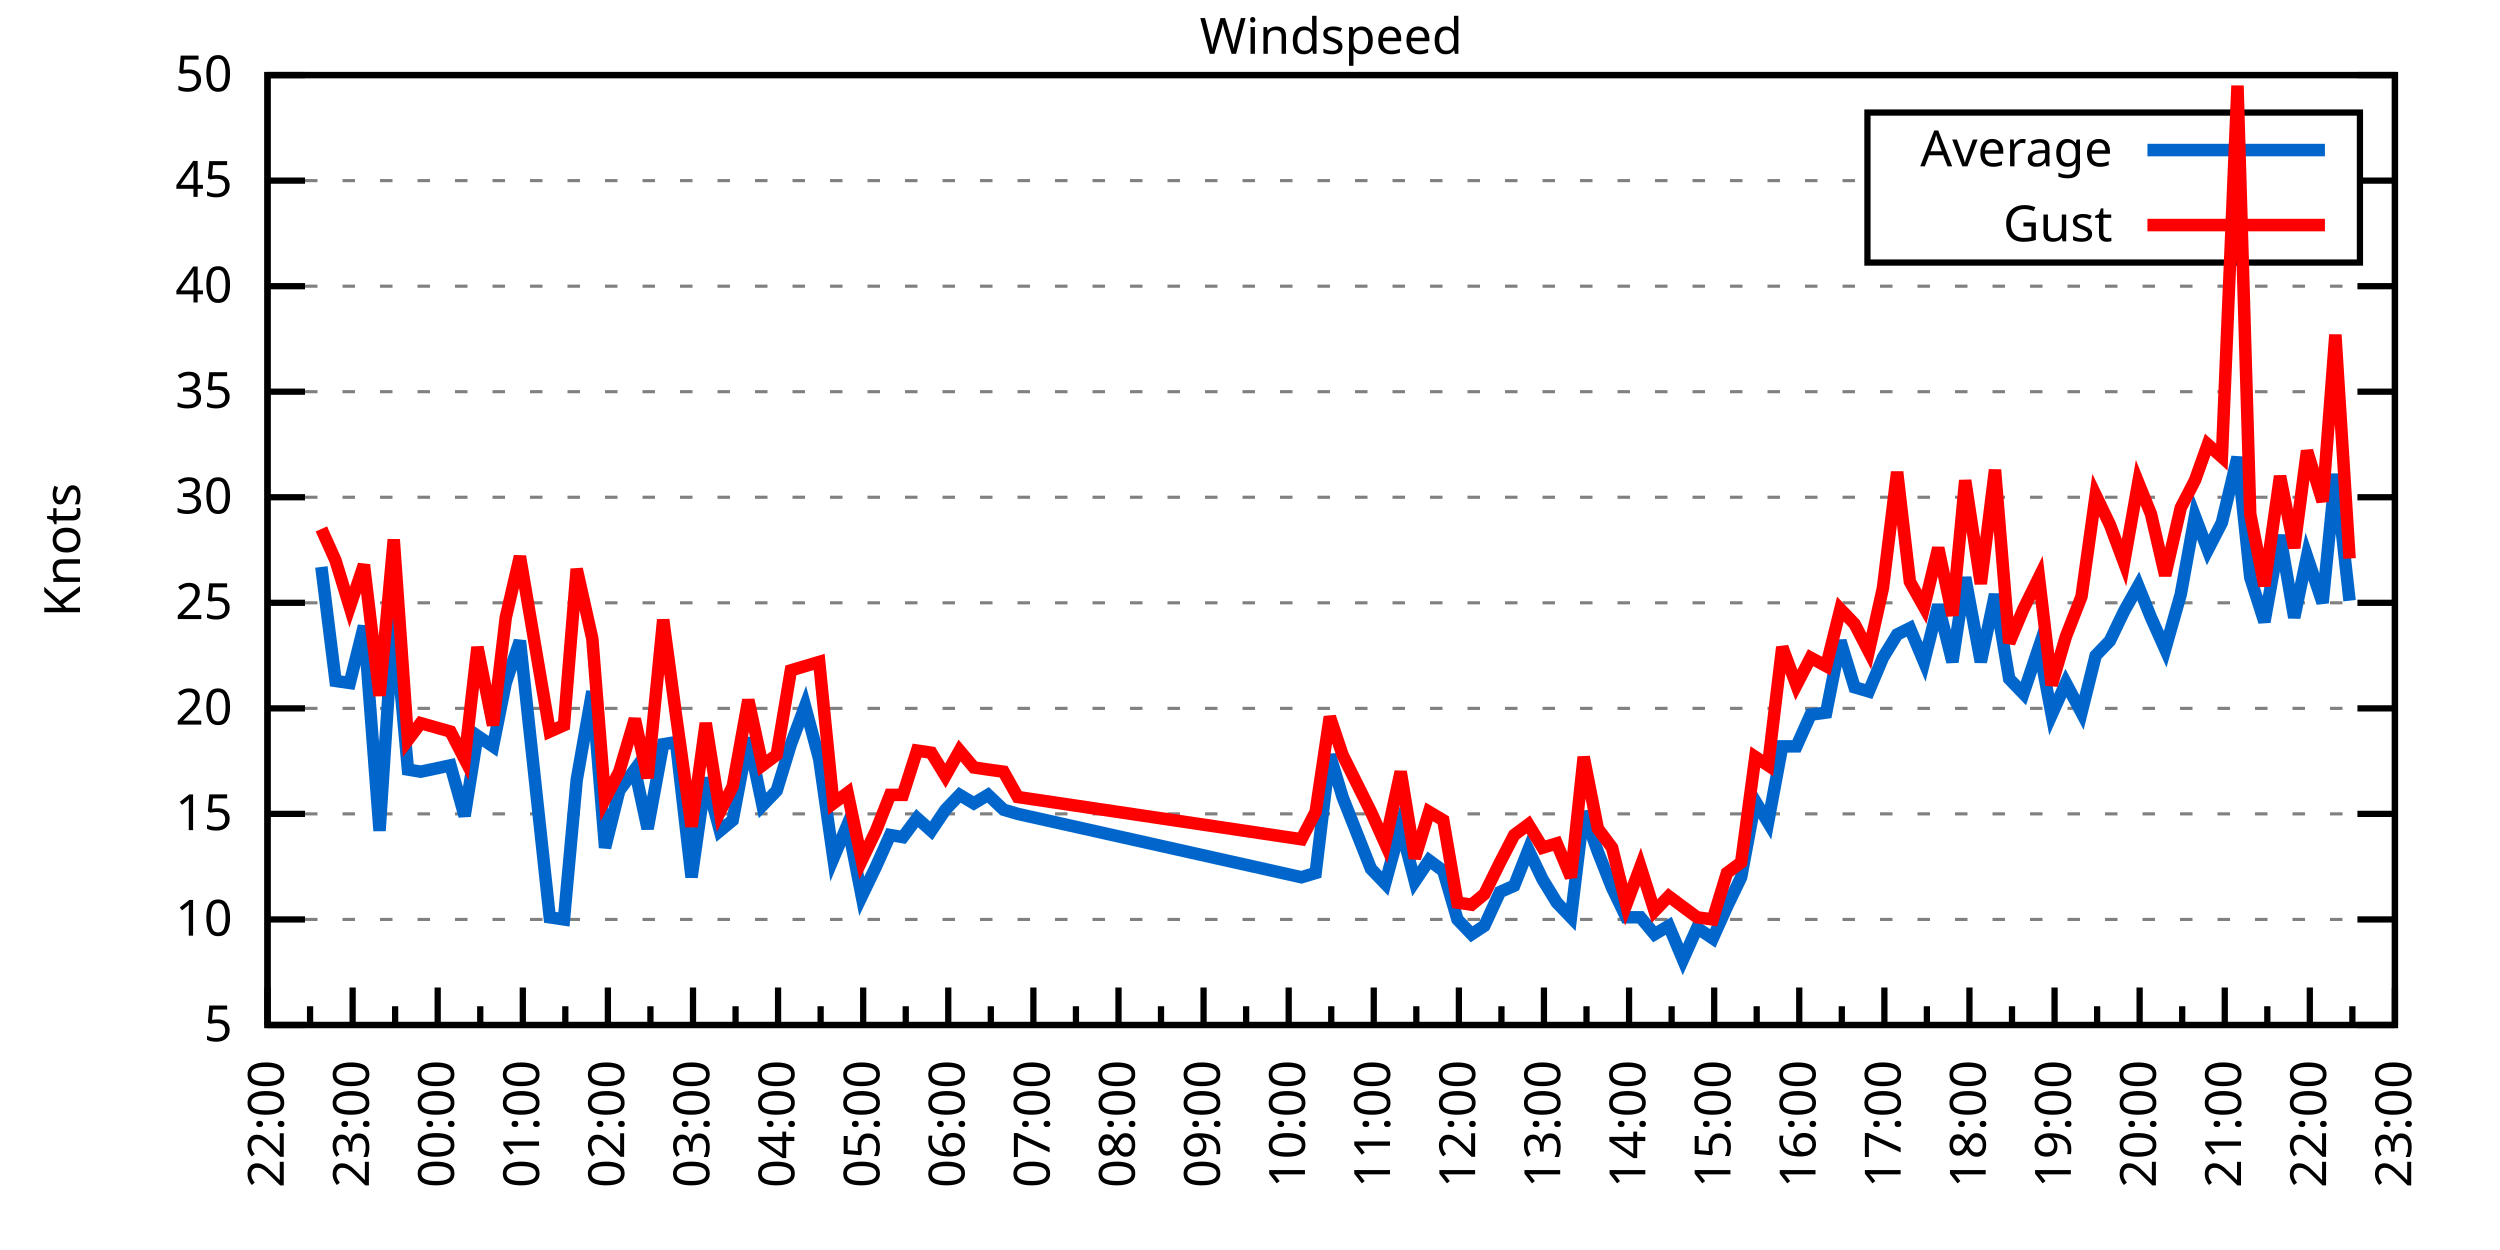
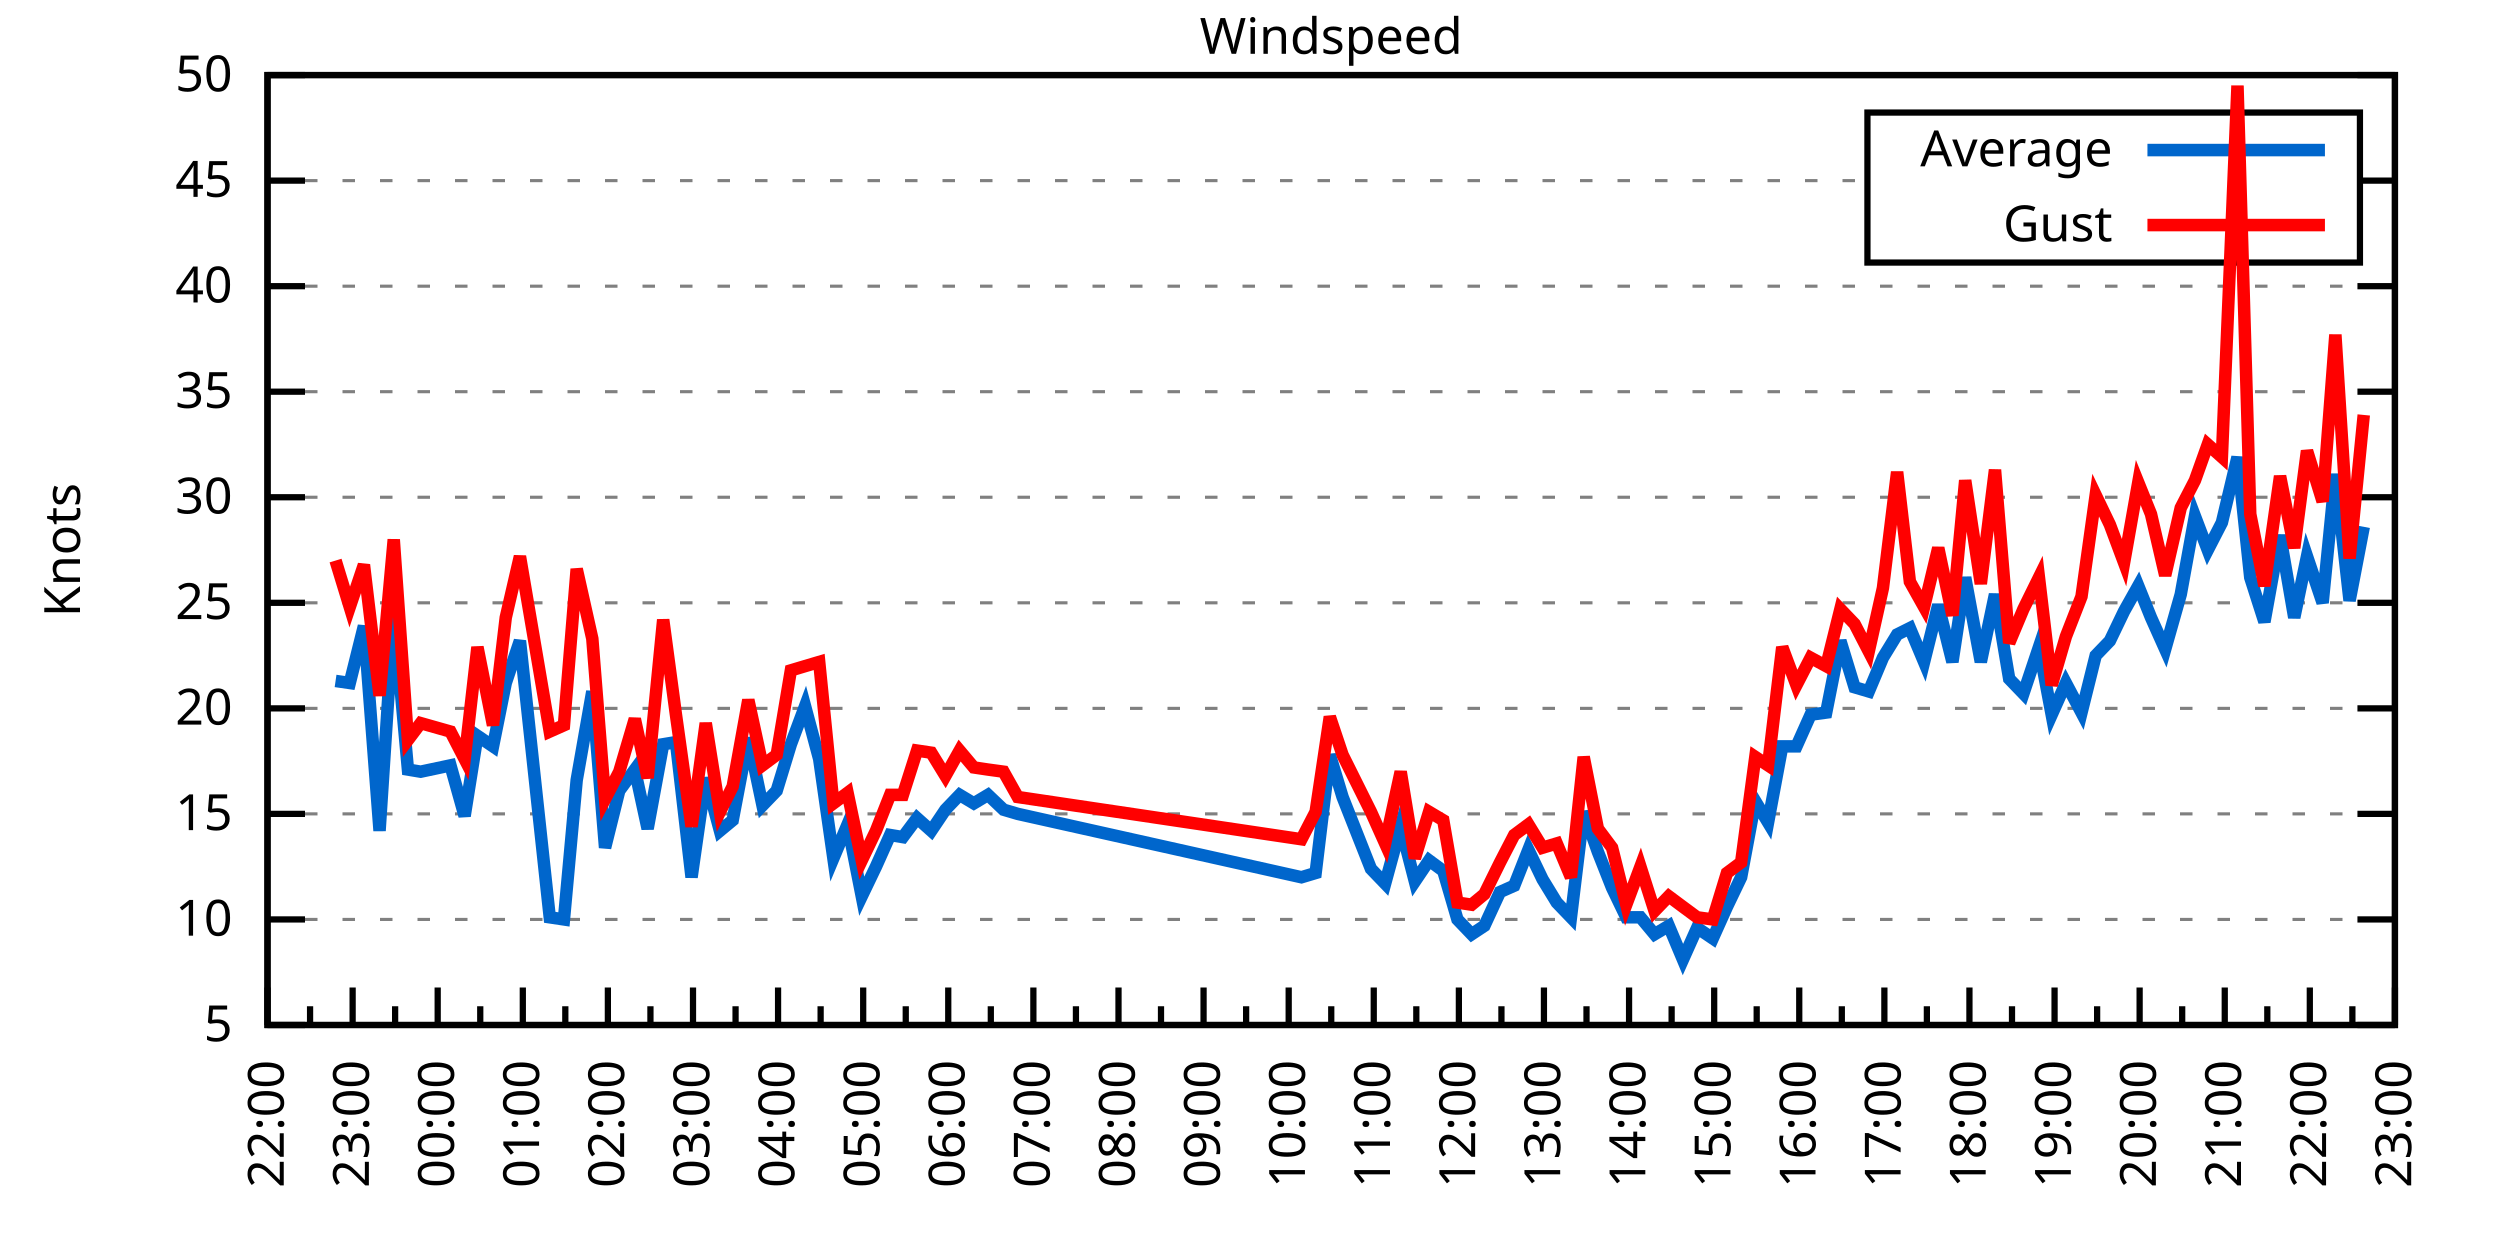
<svg xmlns="http://www.w3.org/2000/svg" xmlns:xlink="http://www.w3.org/1999/xlink" width="400" height="200" viewBox="0 0 400 200">
  <g id="gnuplot_canvas">
    <rect x="0" y="0" width="400" height="200" fill="none" />
    <defs>
      <circle id="gpDot" r="0.5" stroke-width="0.5" stroke="currentColor" />
      <path id="gpPt0" stroke-width="0.333" stroke="currentColor" d="M-1,0 h2 M0,-1 v2" />
      <path id="gpPt1" stroke-width="0.333" stroke="currentColor" d="M-1,-1 L1,1 M1,-1 L-1,1" />
      <path id="gpPt2" stroke-width="0.333" stroke="currentColor" d="M-1,0 L1,0 M0,-1 L0,1 M-1,-1 L1,1 M-1,1 L1,-1" />
      <rect id="gpPt3" stroke-width="0.333" stroke="currentColor" x="-1" y="-1" width="2" height="2" />
      <rect id="gpPt4" stroke-width="0.333" stroke="currentColor" fill="currentColor" x="-1" y="-1" width="2" height="2" />
      <circle id="gpPt5" stroke-width="0.333" stroke="currentColor" cx="0" cy="0" r="1" />
      <use xlink:href="#gpPt5" id="gpPt6" fill="currentColor" stroke="none" />
      <path id="gpPt7" stroke-width="0.333" stroke="currentColor" d="M0,-1.33 L-1.33,0.67 L1.33,0.67 z" />
      <use xlink:href="#gpPt7" id="gpPt8" fill="currentColor" stroke="none" />
      <use xlink:href="#gpPt7" id="gpPt9" stroke="currentColor" transform="rotate(180)" />
      <use xlink:href="#gpPt9" id="gpPt10" fill="currentColor" stroke="none" />
      <use xlink:href="#gpPt3" id="gpPt11" stroke="currentColor" transform="rotate(45)" />
      <use xlink:href="#gpPt11" id="gpPt12" fill="currentColor" stroke="none" />
      <path id="gpPt13" stroke-width="0.333" stroke="currentColor" d="M0,1.330 L1.265,0.411 L0.782,-1.067 L-0.782,-1.076 L-1.265,0.411 z" />
      <use xlink:href="#gpPt13" id="gpPt14" fill="currentColor" stroke="none" />
      <filter id="textbox" filterUnits="objectBoundingBox" x="0" y="0" height="1" width="1">
        <feFlood flood-color="white" flood-opacity="1" result="bgnd" />
        <feComposite in="SourceGraphic" in2="bgnd" operator="atop" />
      </filter>
      <filter id="greybox" filterUnits="objectBoundingBox" x="0" y="0" height="1" width="1">
        <feFlood flood-color="lightgrey" flood-opacity="1" result="grey" />
        <feComposite in="SourceGraphic" in2="grey" operator="atop" />
      </filter>
    </defs>
    <g fill="none" color="white" stroke="currentColor" stroke-width="1.00" stroke-linecap="butt" stroke-linejoin="miter">
</g>
    <g fill="none" color="black" stroke="currentColor" stroke-width="1.00" stroke-linecap="butt" stroke-linejoin="miter">
      <g stroke="none" shape-rendering="crispEdges">
        <polygon fill="rgb(255, 255, 255)" points="42.80,164.00 383.18,164.00 383.18,12.02 42.80,12.02 " />
      </g>
    </g>
    <g fill="none" color="black" stroke="currentColor" stroke-width="1.00" stroke-linecap="butt" stroke-linejoin="miter">
</g>
    <g fill="none" color="black" stroke="black" stroke-width="0.50" stroke-linecap="butt" stroke-linejoin="miter">
</g>
    <g fill="none" color="gray" stroke="currentColor" stroke-width="0.50" stroke-linecap="butt" stroke-linejoin="miter">
      <path stroke="gray" stroke-dasharray="2,4" class="gridline" d="M42.80,164.00 L383.19,164.00  " />
    </g>
    <g fill="none" color="gray" stroke="gray" stroke-width="1.00" stroke-linecap="butt" stroke-linejoin="miter">
</g>
    <g fill="none" color="black" stroke="currentColor" stroke-width="1.00" stroke-linecap="butt" stroke-linejoin="miter">
      <path stroke="black" d="M42.80,164.00 L48.80,164.00 M383.19,164.00 L377.19,164.00  " />
      <g transform="translate(37.20,166.60)" stroke="none" fill="black" font-family="Sans" font-size="8.00" text-anchor="end">
        <text>
          <tspan font-family="Sans"> 5</tspan>
        </text>
      </g>
    </g>
    <g fill="none" color="black" stroke="currentColor" stroke-width="1.00" stroke-linecap="butt" stroke-linejoin="miter">
</g>
    <g fill="none" color="black" stroke="black" stroke-width="0.50" stroke-linecap="butt" stroke-linejoin="miter">
</g>
    <g fill="none" color="gray" stroke="currentColor" stroke-width="0.50" stroke-linecap="butt" stroke-linejoin="miter">
      <path stroke="gray" stroke-dasharray="2,4" class="gridline" d="M42.80,147.11 L383.19,147.11  " />
    </g>
    <g fill="none" color="gray" stroke="gray" stroke-width="1.00" stroke-linecap="butt" stroke-linejoin="miter">
</g>
    <g fill="none" color="black" stroke="currentColor" stroke-width="1.00" stroke-linecap="butt" stroke-linejoin="miter">
      <path stroke="black" d="M42.80,147.11 L48.80,147.11 M383.19,147.11 L377.19,147.11  " />
      <g transform="translate(37.20,149.71)" stroke="none" fill="black" font-family="Sans" font-size="8.00" text-anchor="end">
        <text>
          <tspan font-family="Sans"> 10</tspan>
        </text>
      </g>
    </g>
    <g fill="none" color="black" stroke="currentColor" stroke-width="1.00" stroke-linecap="butt" stroke-linejoin="miter">
</g>
    <g fill="none" color="black" stroke="black" stroke-width="0.50" stroke-linecap="butt" stroke-linejoin="miter">
</g>
    <g fill="none" color="gray" stroke="currentColor" stroke-width="0.50" stroke-linecap="butt" stroke-linejoin="miter">
      <path stroke="gray" stroke-dasharray="2,4" class="gridline" d="M42.80,130.22 L383.19,130.22  " />
    </g>
    <g fill="none" color="gray" stroke="gray" stroke-width="1.00" stroke-linecap="butt" stroke-linejoin="miter">
</g>
    <g fill="none" color="black" stroke="currentColor" stroke-width="1.00" stroke-linecap="butt" stroke-linejoin="miter">
      <path stroke="black" d="M42.80,130.22 L48.80,130.22 M383.19,130.22 L377.19,130.22  " />
      <g transform="translate(37.20,132.82)" stroke="none" fill="black" font-family="Sans" font-size="8.00" text-anchor="end">
        <text>
          <tspan font-family="Sans"> 15</tspan>
        </text>
      </g>
    </g>
    <g fill="none" color="black" stroke="currentColor" stroke-width="1.00" stroke-linecap="butt" stroke-linejoin="miter">
</g>
    <g fill="none" color="black" stroke="black" stroke-width="0.50" stroke-linecap="butt" stroke-linejoin="miter">
</g>
    <g fill="none" color="gray" stroke="currentColor" stroke-width="0.50" stroke-linecap="butt" stroke-linejoin="miter">
      <path stroke="gray" stroke-dasharray="2,4" class="gridline" d="M42.80,113.34 L383.19,113.34  " />
    </g>
    <g fill="none" color="gray" stroke="gray" stroke-width="1.00" stroke-linecap="butt" stroke-linejoin="miter">
</g>
    <g fill="none" color="black" stroke="currentColor" stroke-width="1.00" stroke-linecap="butt" stroke-linejoin="miter">
      <path stroke="black" d="M42.80,113.34 L48.80,113.34 M383.19,113.34 L377.19,113.34  " />
      <g transform="translate(37.20,115.94)" stroke="none" fill="black" font-family="Sans" font-size="8.00" text-anchor="end">
        <text>
          <tspan font-family="Sans"> 20</tspan>
        </text>
      </g>
    </g>
    <g fill="none" color="black" stroke="currentColor" stroke-width="1.00" stroke-linecap="butt" stroke-linejoin="miter">
</g>
    <g fill="none" color="black" stroke="black" stroke-width="0.50" stroke-linecap="butt" stroke-linejoin="miter">
</g>
    <g fill="none" color="gray" stroke="currentColor" stroke-width="0.50" stroke-linecap="butt" stroke-linejoin="miter">
      <path stroke="gray" stroke-dasharray="2,4" class="gridline" d="M42.80,96.45 L383.19,96.45  " />
    </g>
    <g fill="none" color="gray" stroke="gray" stroke-width="1.00" stroke-linecap="butt" stroke-linejoin="miter">
</g>
    <g fill="none" color="black" stroke="currentColor" stroke-width="1.00" stroke-linecap="butt" stroke-linejoin="miter">
      <path stroke="black" d="M42.80,96.45 L48.80,96.45 M383.19,96.45 L377.19,96.45  " />
      <g transform="translate(37.20,99.05)" stroke="none" fill="black" font-family="Sans" font-size="8.00" text-anchor="end">
        <text>
          <tspan font-family="Sans"> 25</tspan>
        </text>
      </g>
    </g>
    <g fill="none" color="black" stroke="currentColor" stroke-width="1.00" stroke-linecap="butt" stroke-linejoin="miter">
</g>
    <g fill="none" color="black" stroke="black" stroke-width="0.50" stroke-linecap="butt" stroke-linejoin="miter">
</g>
    <g fill="none" color="gray" stroke="currentColor" stroke-width="0.50" stroke-linecap="butt" stroke-linejoin="miter">
      <path stroke="gray" stroke-dasharray="2,4" class="gridline" d="M42.80,79.56 L383.19,79.56  " />
    </g>
    <g fill="none" color="gray" stroke="gray" stroke-width="1.00" stroke-linecap="butt" stroke-linejoin="miter">
</g>
    <g fill="none" color="black" stroke="currentColor" stroke-width="1.00" stroke-linecap="butt" stroke-linejoin="miter">
      <path stroke="black" d="M42.80,79.56 L48.80,79.56 M383.19,79.56 L377.19,79.56  " />
      <g transform="translate(37.20,82.16)" stroke="none" fill="black" font-family="Sans" font-size="8.00" text-anchor="end">
        <text>
          <tspan font-family="Sans"> 30</tspan>
        </text>
      </g>
    </g>
    <g fill="none" color="black" stroke="currentColor" stroke-width="1.00" stroke-linecap="butt" stroke-linejoin="miter">
</g>
    <g fill="none" color="black" stroke="black" stroke-width="0.50" stroke-linecap="butt" stroke-linejoin="miter">
</g>
    <g fill="none" color="gray" stroke="currentColor" stroke-width="0.50" stroke-linecap="butt" stroke-linejoin="miter">
      <path stroke="gray" stroke-dasharray="2,4" class="gridline" d="M42.80,62.67 L383.19,62.67  " />
    </g>
    <g fill="none" color="gray" stroke="gray" stroke-width="1.00" stroke-linecap="butt" stroke-linejoin="miter">
</g>
    <g fill="none" color="black" stroke="currentColor" stroke-width="1.00" stroke-linecap="butt" stroke-linejoin="miter">
      <path stroke="black" d="M42.80,62.67 L48.80,62.67 M383.19,62.67 L377.19,62.67  " />
      <g transform="translate(37.20,65.27)" stroke="none" fill="black" font-family="Sans" font-size="8.00" text-anchor="end">
        <text>
          <tspan font-family="Sans"> 35</tspan>
        </text>
      </g>
    </g>
    <g fill="none" color="black" stroke="currentColor" stroke-width="1.00" stroke-linecap="butt" stroke-linejoin="miter">
</g>
    <g fill="none" color="black" stroke="black" stroke-width="0.50" stroke-linecap="butt" stroke-linejoin="miter">
</g>
    <g fill="none" color="gray" stroke="currentColor" stroke-width="0.50" stroke-linecap="butt" stroke-linejoin="miter">
      <path stroke="gray" stroke-dasharray="2,4" class="gridline" d="M42.80,45.79 L383.19,45.79  " />
    </g>
    <g fill="none" color="gray" stroke="gray" stroke-width="1.00" stroke-linecap="butt" stroke-linejoin="miter">
</g>
    <g fill="none" color="black" stroke="currentColor" stroke-width="1.00" stroke-linecap="butt" stroke-linejoin="miter">
      <path stroke="black" d="M42.80,45.79 L48.80,45.79 M383.19,45.79 L377.19,45.79  " />
      <g transform="translate(37.20,48.39)" stroke="none" fill="black" font-family="Sans" font-size="8.00" text-anchor="end">
        <text>
          <tspan font-family="Sans"> 40</tspan>
        </text>
      </g>
    </g>
    <g fill="none" color="black" stroke="currentColor" stroke-width="1.00" stroke-linecap="butt" stroke-linejoin="miter">
</g>
    <g fill="none" color="black" stroke="black" stroke-width="0.50" stroke-linecap="butt" stroke-linejoin="miter">
</g>
    <g fill="none" color="gray" stroke="currentColor" stroke-width="0.50" stroke-linecap="butt" stroke-linejoin="miter">
      <path stroke="gray" stroke-dasharray="2,4" class="gridline" d="M42.80,28.90 L298.79,28.90 M377.59,28.90 L383.19,28.90  " />
    </g>
    <g fill="none" color="gray" stroke="gray" stroke-width="1.00" stroke-linecap="butt" stroke-linejoin="miter">
</g>
    <g fill="none" color="black" stroke="currentColor" stroke-width="1.00" stroke-linecap="butt" stroke-linejoin="miter">
      <path stroke="black" d="M42.80,28.90 L48.80,28.90 M383.19,28.90 L377.19,28.90  " />
      <g transform="translate(37.20,31.50)" stroke="none" fill="black" font-family="Sans" font-size="8.00" text-anchor="end">
        <text>
          <tspan font-family="Sans"> 45</tspan>
        </text>
      </g>
    </g>
    <g fill="none" color="black" stroke="currentColor" stroke-width="1.00" stroke-linecap="butt" stroke-linejoin="miter">
</g>
    <g fill="none" color="black" stroke="black" stroke-width="0.50" stroke-linecap="butt" stroke-linejoin="miter">
</g>
    <g fill="none" color="gray" stroke="currentColor" stroke-width="0.50" stroke-linecap="butt" stroke-linejoin="miter">
      <path stroke="gray" stroke-dasharray="2,4" class="gridline" d="M42.80,12.01 L383.19,12.01  " />
    </g>
    <g fill="none" color="gray" stroke="gray" stroke-width="1.00" stroke-linecap="butt" stroke-linejoin="miter">
</g>
    <g fill="none" color="black" stroke="currentColor" stroke-width="1.00" stroke-linecap="butt" stroke-linejoin="miter">
      <path stroke="black" d="M42.80,12.01 L48.80,12.01 M383.19,12.01 L377.19,12.01  " />
      <g transform="translate(37.20,14.61)" stroke="none" fill="black" font-family="Sans" font-size="8.00" text-anchor="end">
        <text>
          <tspan font-family="Sans"> 50</tspan>
        </text>
      </g>
    </g>
    <g fill="none" color="black" stroke="currentColor" stroke-width="1.00" stroke-linecap="butt" stroke-linejoin="miter">
      <path stroke="black" d="M42.80,164.00 L42.80,158.00  " />
      <g transform="translate(45.40,169.60) rotate(270)" stroke="none" fill="black" font-family="Sans" font-size="8.00" text-anchor="end">
        <text>
          <tspan font-family="Sans">22:00</tspan>
        </text>
      </g>
    </g>
    <g fill="none" color="black" stroke="currentColor" stroke-width="1.00" stroke-linecap="butt" stroke-linejoin="miter">
      <path stroke="black" d="M49.61,164.00 L49.61,161.00 M56.42,164.00 L56.42,158.00  " />
      <g transform="translate(59.02,169.60) rotate(270)" stroke="none" fill="black" font-family="Sans" font-size="8.00" text-anchor="end">
        <text>
          <tspan font-family="Sans">23:00</tspan>
        </text>
      </g>
    </g>
    <g fill="none" color="black" stroke="currentColor" stroke-width="1.00" stroke-linecap="butt" stroke-linejoin="miter">
      <path stroke="black" d="M63.22,164.00 L63.22,161.00 M70.03,164.00 L70.03,158.00  " />
      <g transform="translate(72.63,169.60) rotate(270)" stroke="none" fill="black" font-family="Sans" font-size="8.00" text-anchor="end">
        <text>
          <tspan font-family="Sans">00:00</tspan>
        </text>
      </g>
    </g>
    <g fill="none" color="black" stroke="currentColor" stroke-width="1.00" stroke-linecap="butt" stroke-linejoin="miter">
      <path stroke="black" d="M76.84,164.00 L76.84,161.00 M83.65,164.00 L83.65,158.00  " />
      <g transform="translate(86.25,169.60) rotate(270)" stroke="none" fill="black" font-family="Sans" font-size="8.00" text-anchor="end">
        <text>
          <tspan font-family="Sans">01:00</tspan>
        </text>
      </g>
    </g>
    <g fill="none" color="black" stroke="currentColor" stroke-width="1.00" stroke-linecap="butt" stroke-linejoin="miter">
      <path stroke="black" d="M90.45,164.00 L90.45,161.00 M97.26,164.00 L97.26,158.00  " />
      <g transform="translate(99.86,169.60) rotate(270)" stroke="none" fill="black" font-family="Sans" font-size="8.00" text-anchor="end">
        <text>
          <tspan font-family="Sans">02:00</tspan>
        </text>
      </g>
    </g>
    <g fill="none" color="black" stroke="currentColor" stroke-width="1.00" stroke-linecap="butt" stroke-linejoin="miter">
      <path stroke="black" d="M104.07,164.00 L104.07,161.00 M110.88,164.00 L110.88,158.00  " />
      <g transform="translate(113.48,169.60) rotate(270)" stroke="none" fill="black" font-family="Sans" font-size="8.00" text-anchor="end">
        <text>
          <tspan font-family="Sans">03:00</tspan>
        </text>
      </g>
    </g>
    <g fill="none" color="black" stroke="currentColor" stroke-width="1.00" stroke-linecap="butt" stroke-linejoin="miter">
      <path stroke="black" d="M117.69,164.00 L117.69,161.00 M124.49,164.00 L124.49,158.00  " />
      <g transform="translate(127.09,169.60) rotate(270)" stroke="none" fill="black" font-family="Sans" font-size="8.00" text-anchor="end">
        <text>
          <tspan font-family="Sans">04:00</tspan>
        </text>
      </g>
    </g>
    <g fill="none" color="black" stroke="currentColor" stroke-width="1.00" stroke-linecap="butt" stroke-linejoin="miter">
      <path stroke="black" d="M131.30,164.00 L131.30,161.00 M138.11,164.00 L138.11,158.00  " />
      <g transform="translate(140.71,169.60) rotate(270)" stroke="none" fill="black" font-family="Sans" font-size="8.00" text-anchor="end">
        <text>
          <tspan font-family="Sans">05:00</tspan>
        </text>
      </g>
    </g>
    <g fill="none" color="black" stroke="currentColor" stroke-width="1.00" stroke-linecap="butt" stroke-linejoin="miter">
      <path stroke="black" d="M144.92,164.00 L144.92,161.00 M151.72,164.00 L151.72,158.00  " />
      <g transform="translate(154.32,169.60) rotate(270)" stroke="none" fill="black" font-family="Sans" font-size="8.00" text-anchor="end">
        <text>
          <tspan font-family="Sans">06:00</tspan>
        </text>
      </g>
    </g>
    <g fill="none" color="black" stroke="currentColor" stroke-width="1.00" stroke-linecap="butt" stroke-linejoin="miter">
      <path stroke="black" d="M158.53,164.00 L158.53,161.00 M165.34,164.00 L165.34,158.00  " />
      <g transform="translate(167.94,169.60) rotate(270)" stroke="none" fill="black" font-family="Sans" font-size="8.00" text-anchor="end">
        <text>
          <tspan font-family="Sans">07:00</tspan>
        </text>
      </g>
    </g>
    <g fill="none" color="black" stroke="currentColor" stroke-width="1.00" stroke-linecap="butt" stroke-linejoin="miter">
      <path stroke="black" d="M172.15,164.00 L172.15,161.00 M178.96,164.00 L178.96,158.00  " />
      <g transform="translate(181.56,169.60) rotate(270)" stroke="none" fill="black" font-family="Sans" font-size="8.00" text-anchor="end">
        <text>
          <tspan font-family="Sans">08:00</tspan>
        </text>
      </g>
    </g>
    <g fill="none" color="black" stroke="currentColor" stroke-width="1.00" stroke-linecap="butt" stroke-linejoin="miter">
      <path stroke="black" d="M185.76,164.00 L185.76,161.00 M192.57,164.00 L192.57,158.00  " />
      <g transform="translate(195.17,169.60) rotate(270)" stroke="none" fill="black" font-family="Sans" font-size="8.00" text-anchor="end">
        <text>
          <tspan font-family="Sans">09:00</tspan>
        </text>
      </g>
    </g>
    <g fill="none" color="black" stroke="currentColor" stroke-width="1.00" stroke-linecap="butt" stroke-linejoin="miter">
      <path stroke="black" d="M199.38,164.00 L199.38,161.00 M206.19,164.00 L206.19,158.00  " />
      <g transform="translate(208.79,169.60) rotate(270)" stroke="none" fill="black" font-family="Sans" font-size="8.00" text-anchor="end">
        <text>
          <tspan font-family="Sans">10:00</tspan>
        </text>
      </g>
    </g>
    <g fill="none" color="black" stroke="currentColor" stroke-width="1.00" stroke-linecap="butt" stroke-linejoin="miter">
      <path stroke="black" d="M213.00,164.00 L213.00,161.00 M219.80,164.00 L219.80,158.00  " />
      <g transform="translate(222.40,169.60) rotate(270)" stroke="none" fill="black" font-family="Sans" font-size="8.00" text-anchor="end">
        <text>
          <tspan font-family="Sans">11:00</tspan>
        </text>
      </g>
    </g>
    <g fill="none" color="black" stroke="currentColor" stroke-width="1.00" stroke-linecap="butt" stroke-linejoin="miter">
      <path stroke="black" d="M226.61,164.00 L226.61,161.00 M233.42,164.00 L233.42,158.00  " />
      <g transform="translate(236.02,169.60) rotate(270)" stroke="none" fill="black" font-family="Sans" font-size="8.00" text-anchor="end">
        <text>
          <tspan font-family="Sans">12:00</tspan>
        </text>
      </g>
    </g>
    <g fill="none" color="black" stroke="currentColor" stroke-width="1.00" stroke-linecap="butt" stroke-linejoin="miter">
      <path stroke="black" d="M240.23,164.00 L240.23,161.00 M247.03,164.00 L247.03,158.00  " />
      <g transform="translate(249.63,169.60) rotate(270)" stroke="none" fill="black" font-family="Sans" font-size="8.00" text-anchor="end">
        <text>
          <tspan font-family="Sans">13:00</tspan>
        </text>
      </g>
    </g>
    <g fill="none" color="black" stroke="currentColor" stroke-width="1.00" stroke-linecap="butt" stroke-linejoin="miter">
      <path stroke="black" d="M253.84,164.00 L253.84,161.00 M260.65,164.00 L260.65,158.00  " />
      <g transform="translate(263.25,169.60) rotate(270)" stroke="none" fill="black" font-family="Sans" font-size="8.00" text-anchor="end">
        <text>
          <tspan font-family="Sans">14:00</tspan>
        </text>
      </g>
    </g>
    <g fill="none" color="black" stroke="currentColor" stroke-width="1.00" stroke-linecap="butt" stroke-linejoin="miter">
      <path stroke="black" d="M267.46,164.00 L267.46,161.00 M274.27,164.00 L274.27,158.00  " />
      <g transform="translate(276.87,169.60) rotate(270)" stroke="none" fill="black" font-family="Sans" font-size="8.00" text-anchor="end">
        <text>
          <tspan font-family="Sans">15:00</tspan>
        </text>
      </g>
    </g>
    <g fill="none" color="black" stroke="currentColor" stroke-width="1.00" stroke-linecap="butt" stroke-linejoin="miter">
      <path stroke="black" d="M281.07,164.00 L281.07,161.00 M287.88,164.00 L287.88,158.00  " />
      <g transform="translate(290.48,169.60) rotate(270)" stroke="none" fill="black" font-family="Sans" font-size="8.00" text-anchor="end">
        <text>
          <tspan font-family="Sans">16:00</tspan>
        </text>
      </g>
    </g>
    <g fill="none" color="black" stroke="currentColor" stroke-width="1.00" stroke-linecap="butt" stroke-linejoin="miter">
      <path stroke="black" d="M294.69,164.00 L294.69,161.00 M301.50,164.00 L301.50,158.00  " />
      <g transform="translate(304.10,169.60) rotate(270)" stroke="none" fill="black" font-family="Sans" font-size="8.00" text-anchor="end">
        <text>
          <tspan font-family="Sans">17:00</tspan>
        </text>
      </g>
    </g>
    <g fill="none" color="black" stroke="currentColor" stroke-width="1.00" stroke-linecap="butt" stroke-linejoin="miter">
      <path stroke="black" d="M308.30,164.00 L308.30,161.00 M315.11,164.00 L315.11,158.00  " />
      <g transform="translate(317.71,169.60) rotate(270)" stroke="none" fill="black" font-family="Sans" font-size="8.00" text-anchor="end">
        <text>
          <tspan font-family="Sans">18:00</tspan>
        </text>
      </g>
    </g>
    <g fill="none" color="black" stroke="currentColor" stroke-width="1.00" stroke-linecap="butt" stroke-linejoin="miter">
      <path stroke="black" d="M321.92,164.00 L321.92,161.00 M328.73,164.00 L328.73,158.00  " />
      <g transform="translate(331.33,169.60) rotate(270)" stroke="none" fill="black" font-family="Sans" font-size="8.00" text-anchor="end">
        <text>
          <tspan font-family="Sans">19:00</tspan>
        </text>
      </g>
    </g>
    <g fill="none" color="black" stroke="currentColor" stroke-width="1.00" stroke-linecap="butt" stroke-linejoin="miter">
      <path stroke="black" d="M335.54,164.00 L335.54,161.00 M342.34,164.00 L342.34,158.00  " />
      <g transform="translate(344.94,169.60) rotate(270)" stroke="none" fill="black" font-family="Sans" font-size="8.00" text-anchor="end">
        <text>
          <tspan font-family="Sans">20:00</tspan>
        </text>
      </g>
    </g>
    <g fill="none" color="black" stroke="currentColor" stroke-width="1.00" stroke-linecap="butt" stroke-linejoin="miter">
      <path stroke="black" d="M349.15,164.00 L349.15,161.00 M355.96,164.00 L355.96,158.00  " />
      <g transform="translate(358.56,169.60) rotate(270)" stroke="none" fill="black" font-family="Sans" font-size="8.00" text-anchor="end">
        <text>
          <tspan font-family="Sans">21:00</tspan>
        </text>
      </g>
    </g>
    <g fill="none" color="black" stroke="currentColor" stroke-width="1.00" stroke-linecap="butt" stroke-linejoin="miter">
      <path stroke="black" d="M362.77,164.00 L362.77,161.00 M369.57,164.00 L369.57,158.00  " />
      <g transform="translate(372.17,169.60) rotate(270)" stroke="none" fill="black" font-family="Sans" font-size="8.00" text-anchor="end">
        <text>
          <tspan font-family="Sans">22:00</tspan>
        </text>
      </g>
    </g>
    <g fill="none" color="black" stroke="currentColor" stroke-width="1.00" stroke-linecap="butt" stroke-linejoin="miter">
      <path stroke="black" d="M376.38,164.00 L376.38,161.00 M383.19,164.00 L383.19,158.00  " />
      <g transform="translate(385.79,169.60) rotate(270)" stroke="none" fill="black" font-family="Sans" font-size="8.00" text-anchor="end">
        <text>
          <tspan font-family="Sans">23:00</tspan>
        </text>
      </g>
    </g>
    <g fill="none" color="black" stroke="currentColor" stroke-width="1.00" stroke-linecap="butt" stroke-linejoin="miter">
</g>
    <g fill="none" color="black" stroke="currentColor" stroke-width="1.00" stroke-linecap="butt" stroke-linejoin="miter">
      <path stroke="black" d="M42.80,12.01 L42.80,164.00 L383.19,164.00 L383.19,12.01 L42.80,12.01 Z  " />
    </g>
    <g fill="none" color="black" stroke="currentColor" stroke-width="1.00" stroke-linecap="butt" stroke-linejoin="miter">
      <g transform="translate(12.80,88.01) rotate(270)" stroke="none" fill="black" font-family="Sans" font-size="8.00" text-anchor="middle">
        <text>
          <tspan font-family="Sans">Knots</tspan>
        </text>
      </g>
    </g>
    <g fill="none" color="black" stroke="currentColor" stroke-width="1.00" stroke-linecap="butt" stroke-linejoin="miter">
</g>
    <g fill="none" color="black" stroke="currentColor" stroke-width="1.00" stroke-linecap="butt" stroke-linejoin="miter">
      <path stroke="black" d="M298.79,42.01 L298.79,18.01 L377.59,18.01 L377.59,42.01 L298.79,42.01 Z  " />
    </g>
    <g id="Windspeed_plot_1">
      <g fill="none" color="white" stroke="black" stroke-width="2.00" stroke-linecap="butt" stroke-linejoin="miter">
</g>
      <g fill="none" color="black" stroke="currentColor" stroke-width="2.00" stroke-linecap="butt" stroke-linejoin="miter">
        <g transform="translate(337.99,26.61)" stroke="none" fill="black" font-family="Sans" font-size="8.00" text-anchor="end">
          <text>
            <tspan font-family="Sans">Average</tspan>
          </text>
        </g>
      </g>
      <g fill="none" color="black" stroke="currentColor" stroke-width="2.00" stroke-linecap="butt" stroke-linejoin="miter">
-         <path stroke="rgb(  0, 102, 204)" d="M343.59,24.01 L371.99,24.01 M51.42,90.71 L53.69,108.95 L55.96,109.28 L58.23,100.16 L60.73,132.93 L63.00,98.14   L65.27,123.13 L67.31,123.47 L72.07,122.46 L74.34,130.56 L76.39,117.73 L78.88,119.42 L80.92,109.28 L83.19,102.53   L87.96,146.77 L90.23,147.11 L92.27,124.82 L94.77,110.63 L96.81,135.63 L99.08,126.51 L101.57,123.13 L103.62,132.59   L106.11,119.08 L108.15,118.74 L110.65,140.36 L112.92,124.48 L115.19,132.93 L117.23,131.24 L119.73,118.07 L122.00,128.87   L124.27,126.51 L126.54,119.08 L128.81,113.00 L131.07,121.44 L133.34,137.32 L135.61,131.91 L137.88,143.40 L140.15,138.67   L142.42,133.60 L144.46,133.94 L146.73,130.90 L149.00,132.93 L151.27,129.55 L153.54,127.18 L155.81,128.54 L158.08,127.18   L160.57,129.55 L162.84,130.22 L208.23,140.36 L210.50,139.68 L212.77,120.77 L214.81,127.52 L219.35,139.01 L221.62,141.37   L224.11,132.25 L226.38,141.03 L228.65,137.66 L230.92,139.34 L233.19,147.11 L235.46,149.48 L237.50,148.13 L240.00,142.72   L242.27,141.71 L244.54,135.97 L246.81,140.69 L249.08,144.41 L251.35,146.77 L253.39,129.89 L255.66,136.30 L257.93,142.05   L260.20,146.77 L262.47,146.77 L264.73,149.48 L267.00,148.13 L269.27,153.53 L271.54,148.46 L274.04,150.15 L276.31,145.09   L278.58,140.36 L280.85,128.20 L282.89,131.58 L285.16,119.42 L287.43,119.42 L289.70,114.35 L292.19,114.01 L294.46,102.53   L296.73,109.96 L299.00,110.63 L301.27,105.23 L303.54,101.52 L305.58,100.50 L307.85,105.91 L310.12,96.79 L312.39,105.91   L314.43,92.40 L316.93,105.91 L319.20,95.10 L321.47,108.61 L323.74,110.97 L326.23,103.54 L328.27,114.35 L330.54,109.28   L333.04,114.01 L335.31,104.89 L337.58,102.53 L339.85,97.80 L342.12,93.75 L344.16,98.81 L346.43,103.88 L348.92,95.10   L351.19,82.60 L353.24,88.00 L355.50,83.61 L358.00,73.14 L360.04,92.40 L362.31,99.49 L364.81,85.64 L367.08,98.81   L369.12,89.02 L371.62,96.45 L373.66,75.85 L375.93,96.11  " />
+         <path stroke="rgb(  0, 102, 204)" d="M343.59,24.01 L371.99,24.01 M53.69,108.95 L55.96,109.28 L58.23,100.16 L60.73,132.93 L63.00,98.14 L65.27,123.13   L67.31,123.47 L72.07,122.46 L74.34,130.56 L76.39,117.73 L78.88,119.42 L80.92,109.28 L83.19,102.53 L87.96,146.77   L90.23,147.11 L92.27,124.82 L94.77,110.63 L96.81,135.63 L99.08,126.51 L101.57,123.13 L103.62,132.59 L106.11,119.08   L108.15,118.74 L110.65,140.36 L112.92,124.48 L115.19,132.93 L117.23,131.24 L119.73,118.07 L122.00,128.87 L124.27,126.51   L126.54,119.08 L128.81,113.00 L131.07,121.44 L133.34,137.32 L135.61,131.91 L137.88,143.40 L140.15,138.67 L142.42,133.60   L144.46,133.94 L146.73,130.90 L149.00,132.93 L151.27,129.55 L153.54,127.18 L155.81,128.54 L158.08,127.18 L160.57,129.55   L162.84,130.22 L208.23,140.36 L210.50,139.68 L212.77,120.77 L214.81,127.52 L219.35,139.01 L221.62,141.37 L224.11,132.25   L226.38,141.03 L228.65,137.66 L230.92,139.34 L233.19,147.11 L235.46,149.48 L237.50,148.13 L240.00,142.72 L242.27,141.71   L244.54,135.97 L246.81,140.69 L249.08,144.41 L251.35,146.77 L253.39,129.89 L255.66,136.30 L257.93,142.05 L260.20,146.77   L262.47,146.77 L264.73,149.48 L267.00,148.13 L269.27,153.53 L271.54,148.46 L274.04,150.15 L276.31,145.09 L278.58,140.36   L280.85,128.20 L282.89,131.58 L285.16,119.42 L287.43,119.42 L289.70,114.35 L292.19,114.01 L294.46,102.53 L296.73,109.96   L299.00,110.63 L301.27,105.23 L303.54,101.52 L305.58,100.50 L307.85,105.91 L310.12,96.79 L312.39,105.91 L314.43,92.40   L316.93,105.91 L319.20,95.10 L321.47,108.61 L323.74,110.97 L326.23,103.54 L328.27,114.35 L330.54,109.28 L333.04,114.01   L335.31,104.89 L337.58,102.53 L339.85,97.80 L342.12,93.75 L344.16,98.81 L346.43,103.88 L348.92,95.10 L351.19,82.60   L353.24,88.00 L355.50,83.61 L358.00,73.14 L360.04,92.40 L362.31,99.49 L364.81,85.64 L367.08,98.81 L369.12,89.02   L371.62,96.45 L373.66,75.85 L375.93,96.11 L378.20,84.29  " />
      </g>
    </g>
    <g id="Windspeed_plot_2">
      <g fill="none" color="black" stroke="currentColor" stroke-width="2.00" stroke-linecap="butt" stroke-linejoin="miter">
        <g transform="translate(337.99,38.61)" stroke="none" fill="black" font-family="Sans" font-size="8.00" text-anchor="end">
          <text>
            <tspan font-family="Sans">Gust</tspan>
          </text>
        </g>
      </g>
      <g fill="none" color="black" stroke="currentColor" stroke-width="2.00" stroke-linecap="butt" stroke-linejoin="miter">
-         <path stroke="rgb(255,   0,   0)" d="M343.59,36.01 L371.99,36.01 M51.42,84.63 L53.69,89.69 L55.96,97.12 L58.23,90.37 L60.73,111.31 L63.00,86.32   L65.27,118.40 L67.31,115.70 L72.07,117.05 L74.34,121.44 L76.39,103.54 L78.88,116.04 L80.92,98.81 L83.19,89.02   L87.96,117.05 L90.23,116.04 L92.27,91.04 L94.77,102.19 L96.81,127.86 L99.08,123.47 L101.57,115.03 L103.62,124.48   L106.11,99.15 L108.15,114.35 L110.65,132.25 L112.92,115.70 L115.19,129.89 L117.23,125.83 L119.73,111.99 L122.00,122.46   L124.27,120.77 L126.54,107.26 L128.81,106.58 L131.07,105.91 L133.34,128.54 L135.61,126.85 L137.88,137.66 L140.15,132.93   L142.42,127.18 L144.46,127.18 L146.73,120.09 L149.00,120.43 L151.27,124.14 L153.54,120.09 L155.81,122.79 L158.08,123.13   L160.57,123.47 L162.84,127.52 L208.23,134.28 L210.50,129.89 L212.77,114.69 L214.81,120.77 L219.35,129.89 L221.62,134.95   L224.11,123.47 L226.38,137.32 L228.65,129.89 L230.92,131.24 L233.19,144.41 L235.46,144.75 L237.50,143.06 L240.00,137.99   L242.27,133.60 L244.54,131.91 L246.81,135.63 L249.08,134.95 L251.35,140.36 L253.39,121.11 L255.66,132.59 L257.93,135.63   L260.20,144.75 L262.47,138.67 L264.73,145.76 L267.00,143.40 L269.27,145.09 L271.54,146.77 L274.04,147.11 L276.31,139.68   L278.58,137.99 L280.85,121.11 L282.89,122.46 L285.16,103.54 L287.43,109.62 L289.70,105.23 L292.19,106.58 L294.46,97.46   L296.73,99.83 L299.00,104.22 L301.27,94.08 L303.54,75.51 L305.58,93.07 L307.85,97.12 L310.12,87.67 L312.39,98.48   L314.43,76.86 L316.93,93.41 L319.20,75.17 L321.47,102.87 L323.74,97.46 L326.23,92.40 L328.27,109.62 L330.54,101.85   L333.04,95.44 L335.31,79.22 L337.58,83.95 L339.85,90.03 L342.12,77.20 L344.16,82.26 L346.43,92.06 L348.92,81.25   L351.19,76.86 L353.24,71.12 L355.50,73.14 L358.00,13.70 L360.04,82.26 L362.31,93.75 L364.81,76.18 L367.08,87.67   L369.12,72.13 L371.62,80.24 L373.66,53.55 L375.93,89.36  " />
+         <path stroke="rgb(255,   0,   0)" d="M343.59,36.01 L371.99,36.01 M53.69,89.69 L55.96,97.12 L58.23,90.37 L60.73,111.31 L63.00,86.32 L65.27,118.40   L67.31,115.70 L72.07,117.05 L74.34,121.44 L76.39,103.54 L78.88,116.04 L80.92,98.81 L83.19,89.02 L87.96,117.05   L90.23,116.04 L92.27,91.04 L94.77,102.19 L96.81,127.86 L99.08,123.47 L101.57,115.03 L103.62,124.48 L106.11,99.15   L108.15,114.35 L110.65,132.25 L112.92,115.70 L115.19,129.89 L117.23,125.83 L119.73,111.99 L122.00,122.46 L124.27,120.77   L126.54,107.26 L128.81,106.58 L131.07,105.91 L133.34,128.54 L135.61,126.85 L137.88,137.66 L140.15,132.93 L142.42,127.18   L144.46,127.18 L146.73,120.09 L149.00,120.43 L151.27,124.14 L153.54,120.09 L155.81,122.79 L158.08,123.13 L160.57,123.47   L162.84,127.52 L208.23,134.28 L210.50,129.89 L212.77,114.69 L214.81,120.77 L219.35,129.89 L221.62,134.95 L224.11,123.47   L226.38,137.32 L228.65,129.89 L230.92,131.24 L233.19,144.41 L235.46,144.75 L237.50,143.06 L240.00,137.99 L242.27,133.60   L244.54,131.91 L246.81,135.63 L249.08,134.95 L251.35,140.36 L253.39,121.11 L255.66,132.59 L257.93,135.63 L260.20,144.75   L262.47,138.67 L264.73,145.76 L267.00,143.40 L269.27,145.09 L271.54,146.77 L274.04,147.11 L276.31,139.68 L278.58,137.99   L280.85,121.11 L282.89,122.46 L285.16,103.54 L287.43,109.62 L289.70,105.23 L292.19,106.58 L294.46,97.46 L296.73,99.83   L299.00,104.22 L301.27,94.08 L303.54,75.51 L305.58,93.07 L307.85,97.12 L310.12,87.67 L312.39,98.48 L314.43,76.86   L316.93,93.41 L319.20,75.17 L321.47,102.87 L323.74,97.46 L326.23,92.40 L328.27,109.62 L330.54,101.85 L333.04,95.44   L335.31,79.22 L337.58,83.95 L339.85,90.03 L342.12,77.20 L344.16,82.26 L346.43,92.06 L348.92,81.25 L351.19,76.86   L353.24,71.12 L355.50,73.14 L358.00,13.70 L360.04,82.26 L362.31,93.75 L364.81,76.18 L367.08,87.67 L369.12,72.13   L371.62,80.24 L373.66,53.55 L375.93,89.36 L378.20,66.39  " />
      </g>
    </g>
    <g fill="none" color="black" stroke="currentColor" stroke-width="2.00" stroke-linecap="butt" stroke-linejoin="miter">
</g>
    <g fill="none" color="black" stroke="black" stroke-width="1.00" stroke-linecap="butt" stroke-linejoin="miter">
</g>
    <g fill="none" color="black" stroke="currentColor" stroke-width="1.00" stroke-linecap="butt" stroke-linejoin="miter">
      <path stroke="black" d="M42.80,12.01 L42.80,164.00 L383.19,164.00 L383.19,12.01 L42.80,12.01 Z  " />
    </g>
    <g fill="none" color="black" stroke="currentColor" stroke-width="1.00" stroke-linecap="butt" stroke-linejoin="miter">
      <g transform="translate(212.99,8.61)" stroke="none" fill="black" font-family="Sans" font-size="8.00" text-anchor="middle">
        <text>
          <tspan font-family="Sans">Windspeed</tspan>
        </text>
      </g>
    </g>
    <g fill="none" color="black" stroke="currentColor" stroke-width="1.00" stroke-linecap="butt" stroke-linejoin="miter">
</g>
  </g>
</svg>
